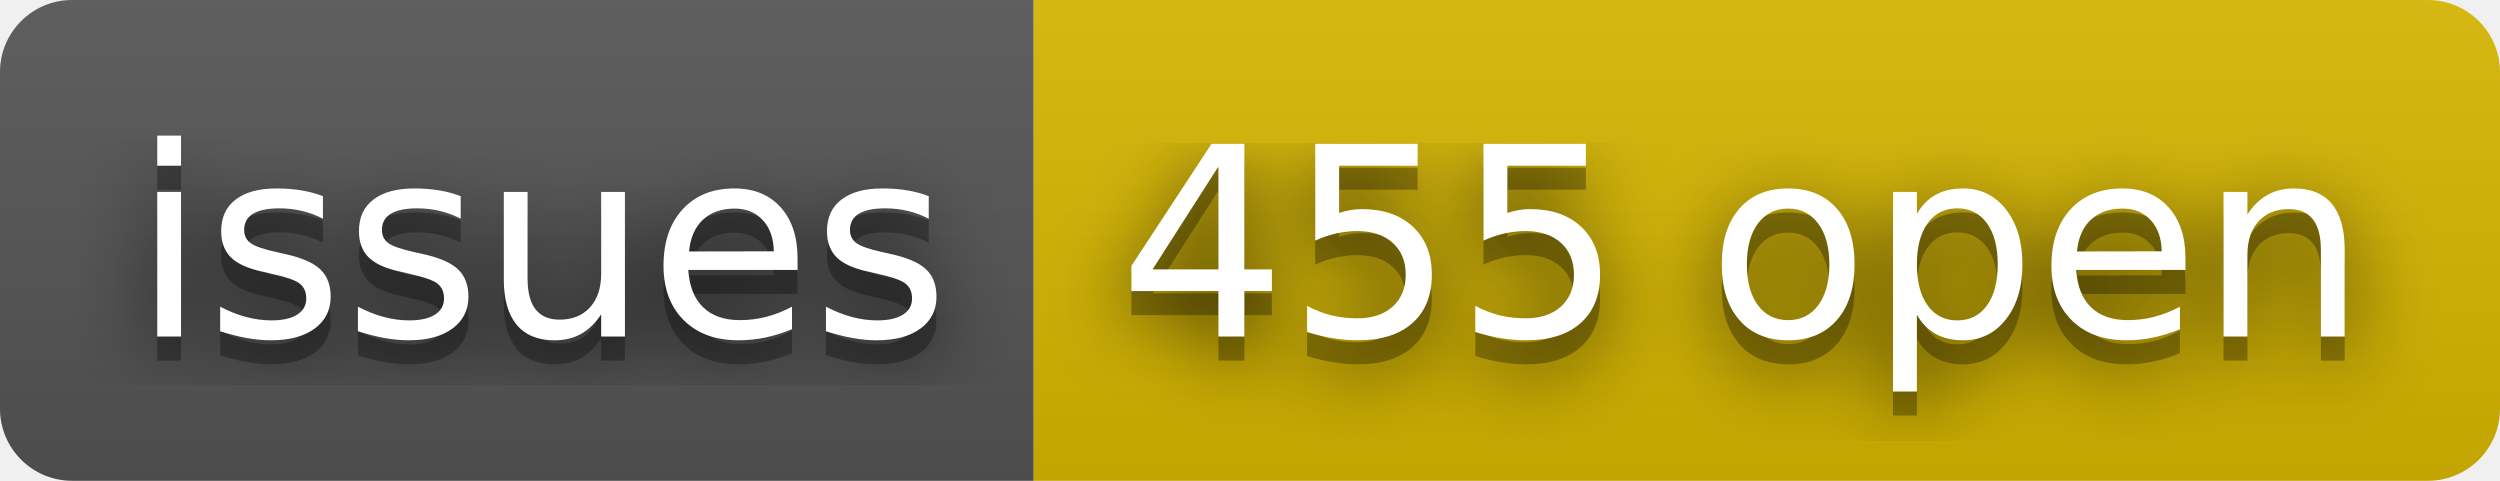
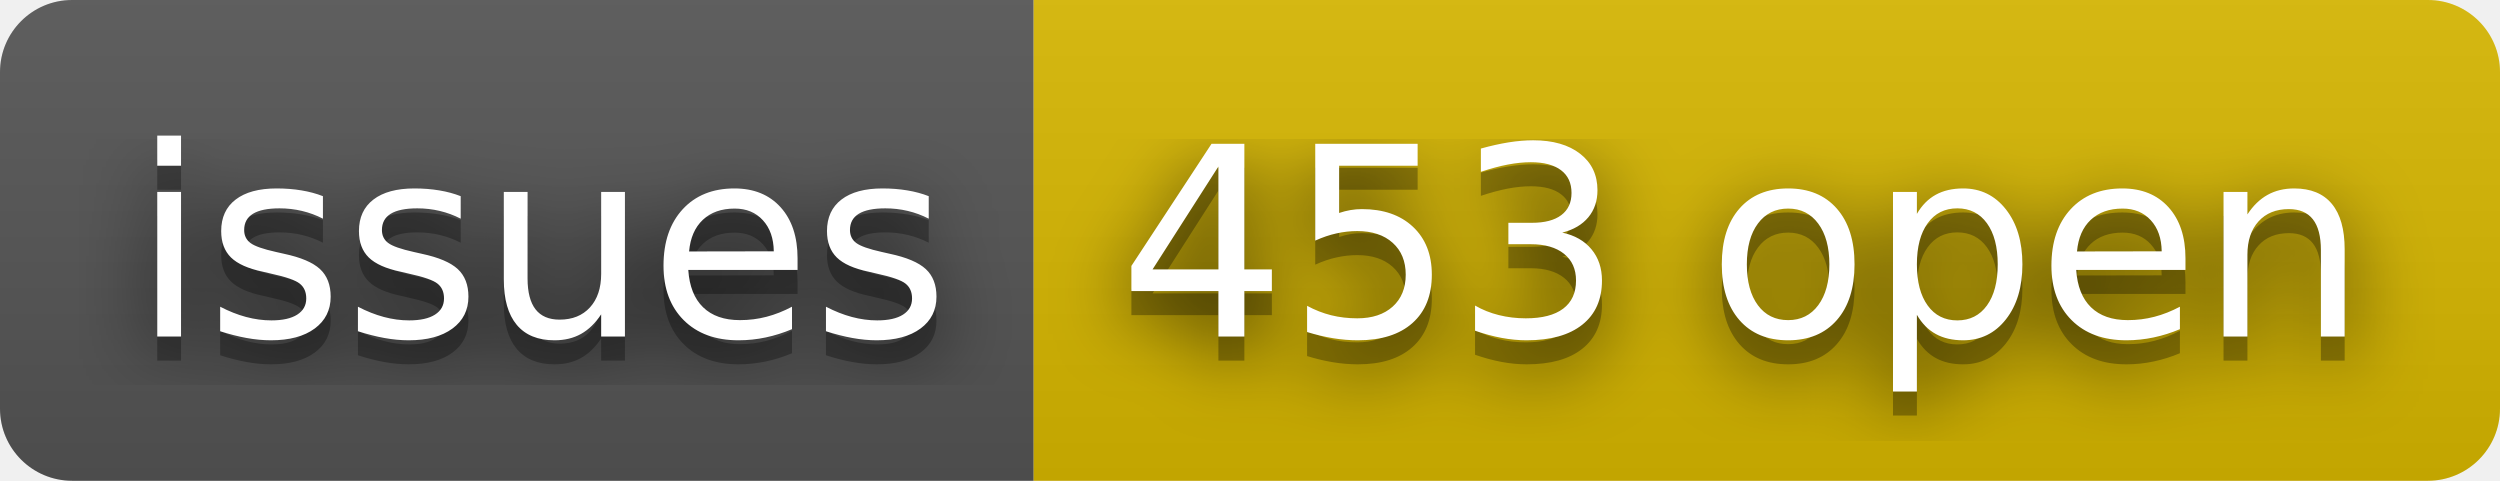
- <svg xmlns="http://www.w3.org/2000/svg" width="104" height="20" role="img" aria-label="issues: 455 open">
+ <svg xmlns="http://www.w3.org/2000/svg" width="104" height="20" role="img" aria-label="issues: 453 open">
  <filter id="blur">
    <feGaussianBlur stdDeviation="16" />
  </filter>
  <linearGradient id="s" x2="0" y2="100%">
    <stop offset="0" stop-color="#bbb" stop-opacity=".1" />
    <stop offset="1" stop-opacity=".1" />
  </linearGradient>
  <clipPath id="r">
    <rect width="104" height="20" rx="3" />
  </clipPath>
  <g clip-path="url(#r)">
    <rect width="43" height="20" fill="#555" />
    <rect x="43" width="61" height="20" fill="#d8b800" />
    <rect width="104" height="20" fill="url(#s)" />
  </g>
  <g fill="#fff" text-anchor="middle" font-family="Verdana,Geneva,DejaVu Sans,sans-serif" text-rendering="geometricPrecision" font-size="110">
    <g transform="scale(.1)">
      <g aria-hidden="true" fill="#010101">
        <text x="225" y="150" fill-opacity=".8" filter="url(#blur)" textLength="330">issues</text>
        <text x="225" y="150" fill-opacity=".3" textLength="330">issues</text>
      </g>
      <text x="225" y="140" textLength="330">issues</text>
    </g>
    <g transform="scale(.1)">
      <g aria-hidden="true" fill="#010101">
-         <text x="725" y="150" fill-opacity=".8" filter="url(#blur)" textLength="510">455 open</text>
-         <text x="725" y="150" fill-opacity=".3" textLength="510">455 open</text>
+         <text x="725" y="150" fill-opacity=".8" filter="url(#blur)" textLength="510">453 open</text>
+         <text x="725" y="150" fill-opacity=".3" textLength="510">453 open</text>
      </g>
-       <text x="725" y="140" textLength="510">455 open</text>
+       <text x="725" y="140" textLength="510">453 open</text>
    </g>
  </g>
</svg>
